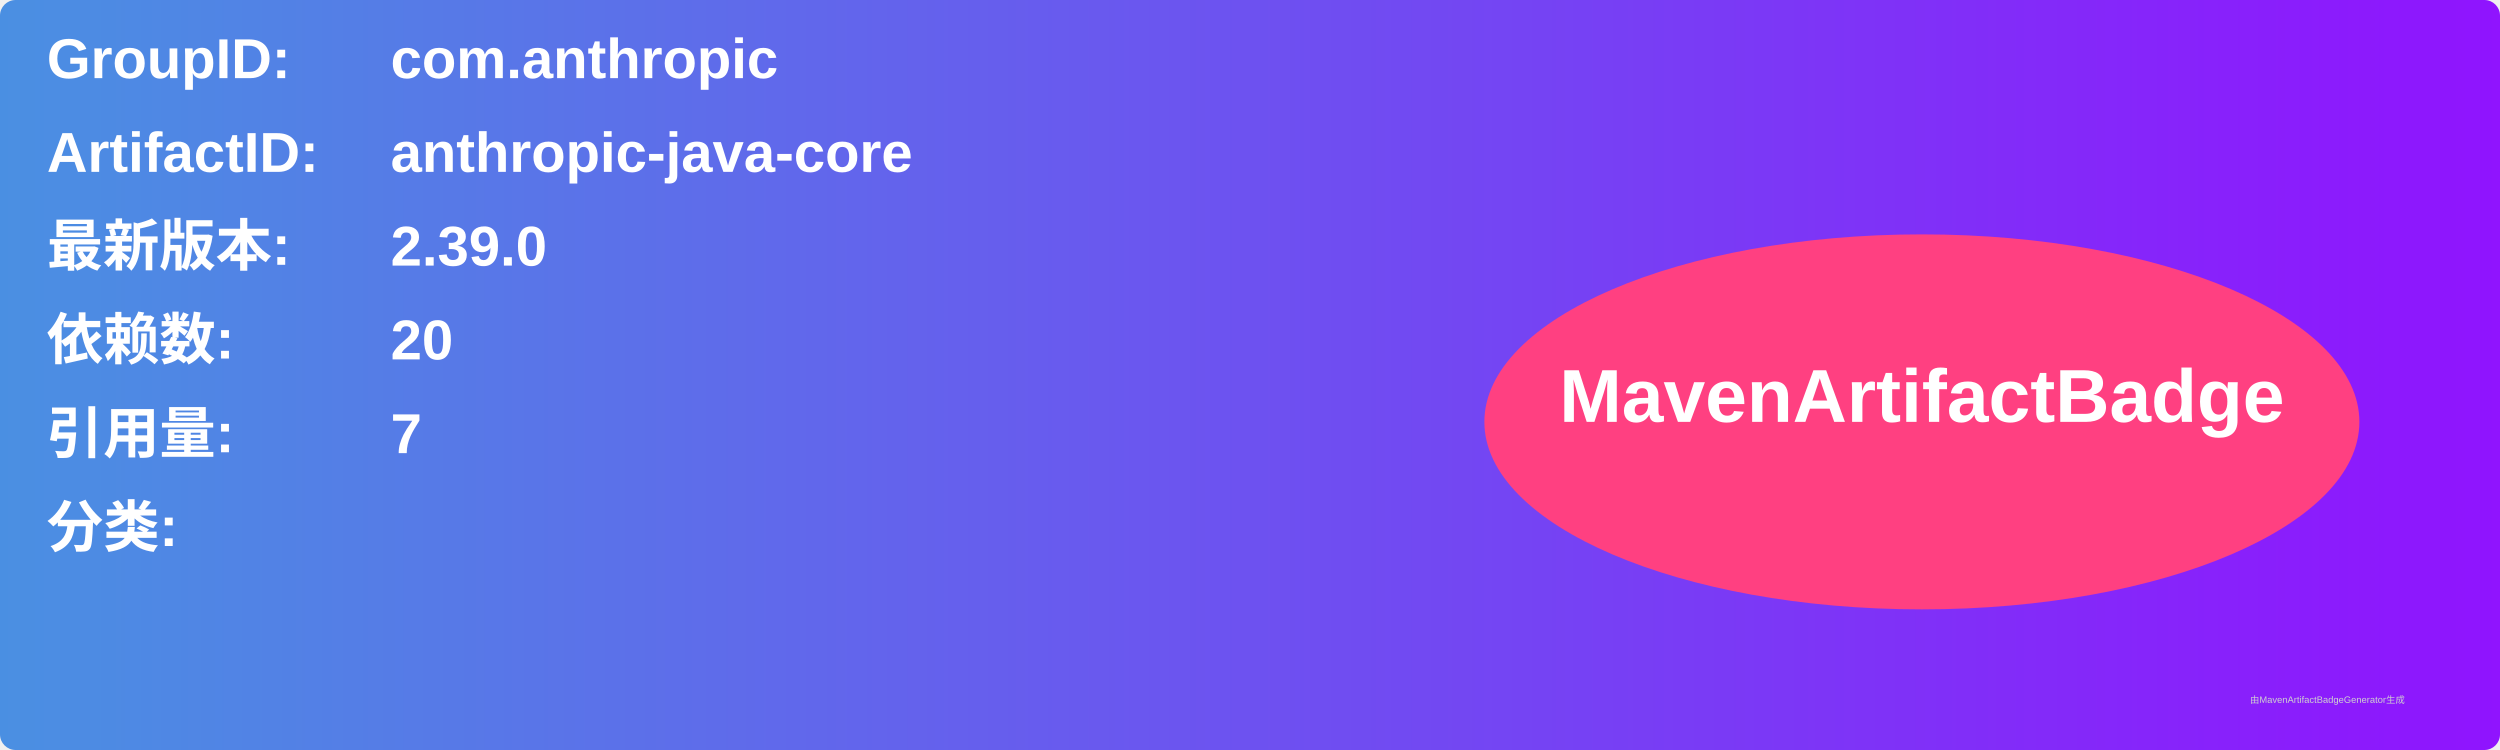
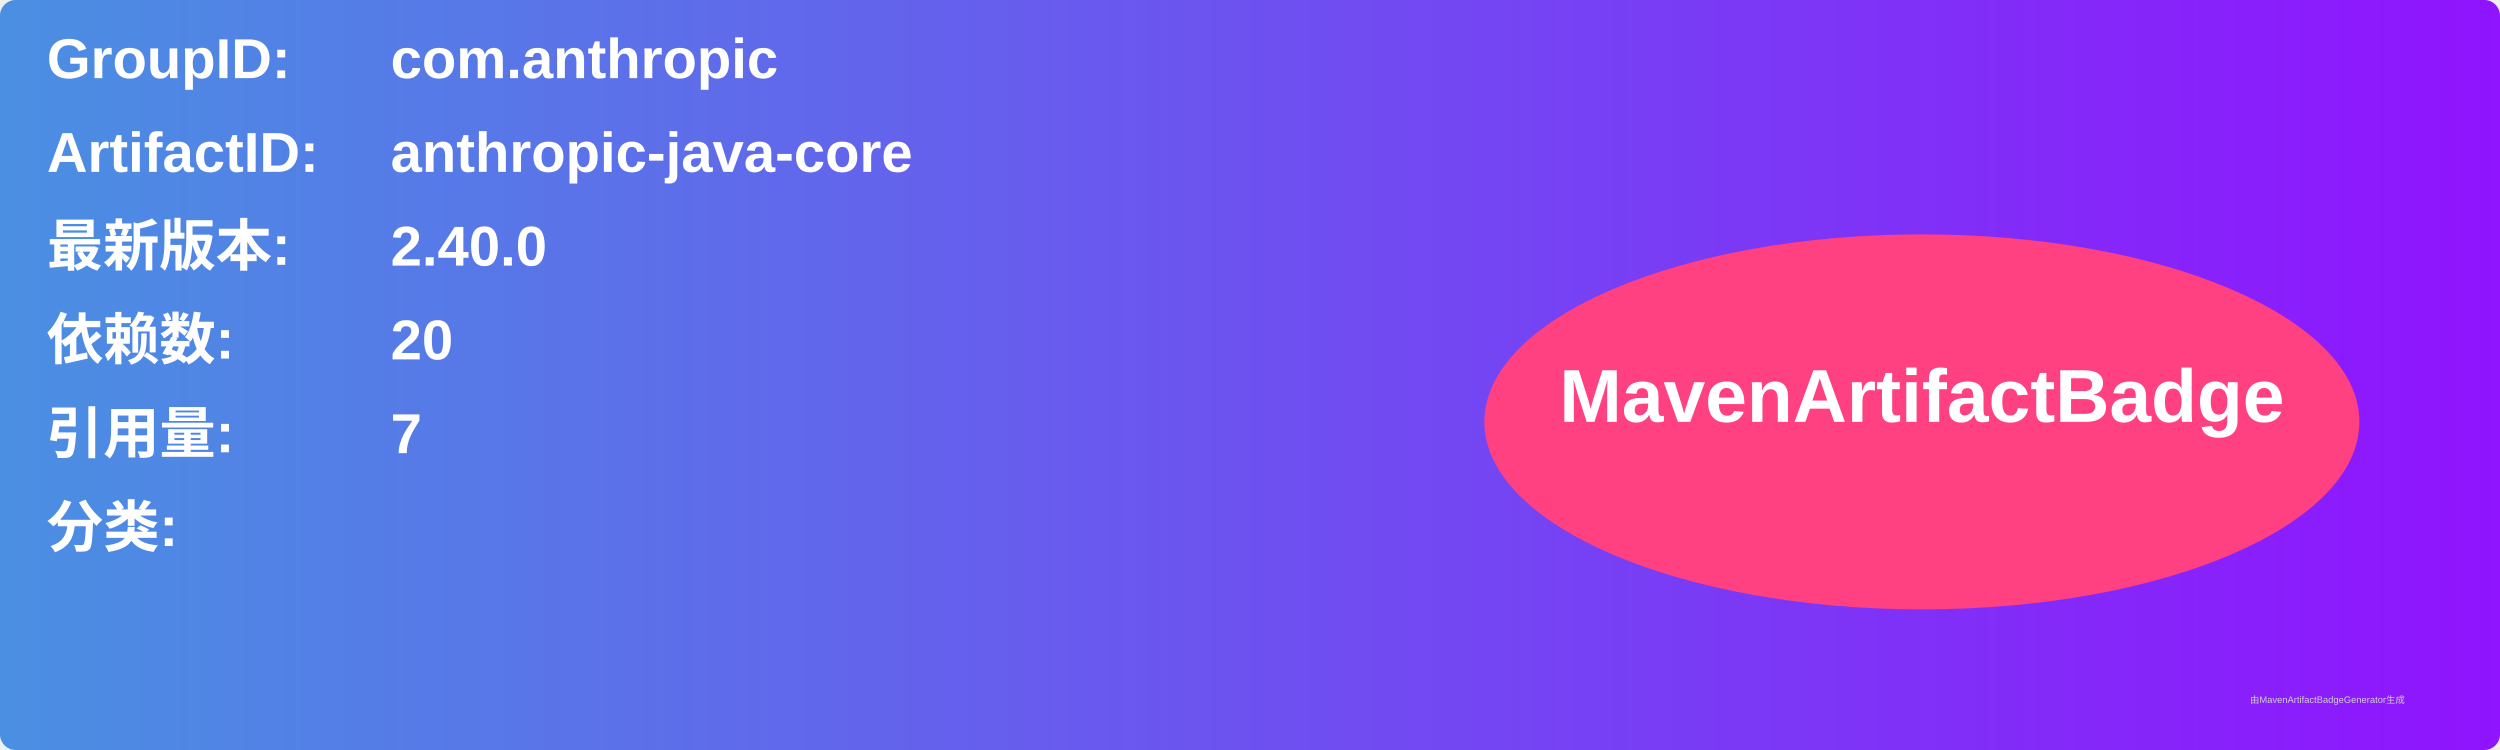
<svg xmlns="http://www.w3.org/2000/svg" width="800" height="240" viewBox="0 0 800 240">
  <linearGradient id="grad" x1="0%" y1="0%" x2="100%" y2="0%">
    <stop offset="0%" stop-color="#4a90e2" />
    <stop offset="100%" stop-color="#9013fe" />
  </linearGradient>
  <rect width="100%" height="100%" rx="5" ry="5" fill="url(#grad)" />
  <g transform="translate(15, 15)">
    <text x="0" y="10" font-family="Arial" font-size="18" fill="white" font-weight="bold" width="260">GroupID:</text>
    <text x="110" y="10" font-family="Arial" font-size="18" fill="white" font-weight="bold" width="460">com.anthropic</text>
    <text x="0" y="40" font-family="Arial" font-size="18" fill="white" font-weight="bold" width="260">ArtifactID:</text>
    <text x="110" y="40" font-family="Arial" font-size="18" fill="white" font-weight="bold" width="460">anthropic-java-core</text>
    <text x="0" y="70" font-family="Arial" font-size="18" fill="white" font-weight="bold">最新版本:</text>
    <text x="110" y="70" font-family="Arial" font-size="18" fill="white" font-weight="bold">
-       <tspan font-weight="bold">2.39.0</tspan>
+       <tspan font-weight="bold">2.40.0</tspan>
    </text>
    <text x="0" y="100" font-family="Arial" font-size="18" fill="white" font-weight="bold">依赖数: </text>
    <text x="110" y="100" font-family="Arial" font-size="18" fill="white">
      <tspan font-weight="bold">20</tspan>
    </text>
    <text x="0" y="130" font-family="Arial" font-size="18" fill="white" font-weight="bold">引用量: </text>
    <text x="110" y="130" font-family="Arial" font-size="18" fill="white">
      <tspan font-weight="bold">7</tspan>
    </text>
    <text x="0" y="160" font-family="Arial" font-size="18" fill="white" font-weight="bold">分类:</text>
    <text x="10" y="190" font-family="Arial" font-size="10" fill="white">
      <tspan font-weight="bold" />
    </text>
    <ellipse cx="600" cy="120" rx="140" ry="60" fill="#ff4081" />
    <text x="600" y="120" text-anchor="middle" font-family="Arial" font-size="24" fill="white" font-weight="bold">MavenArtifactBadge</text>
  </g>
  <text x="720" y="225" font-family="Arial" font-size="3" fill="#d0d0d0">由MavenArtifactBadgeGenerator生成</text>
</svg>
